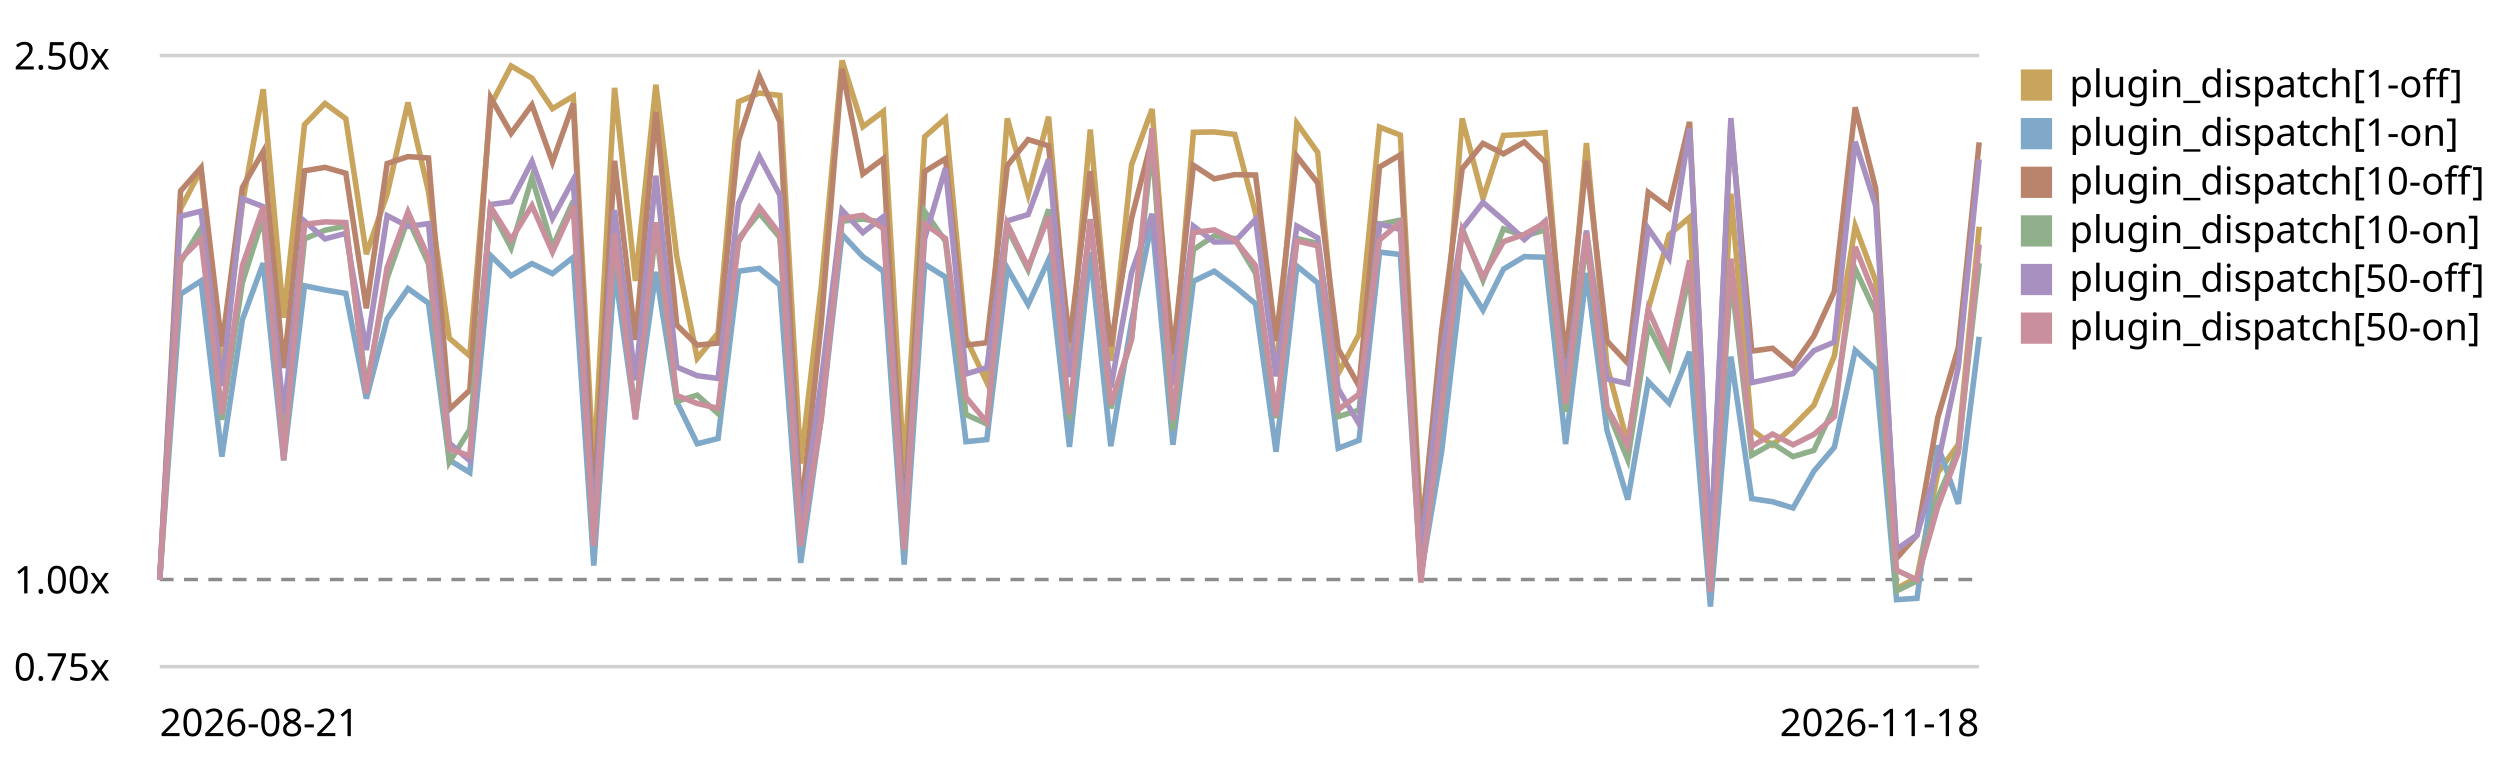
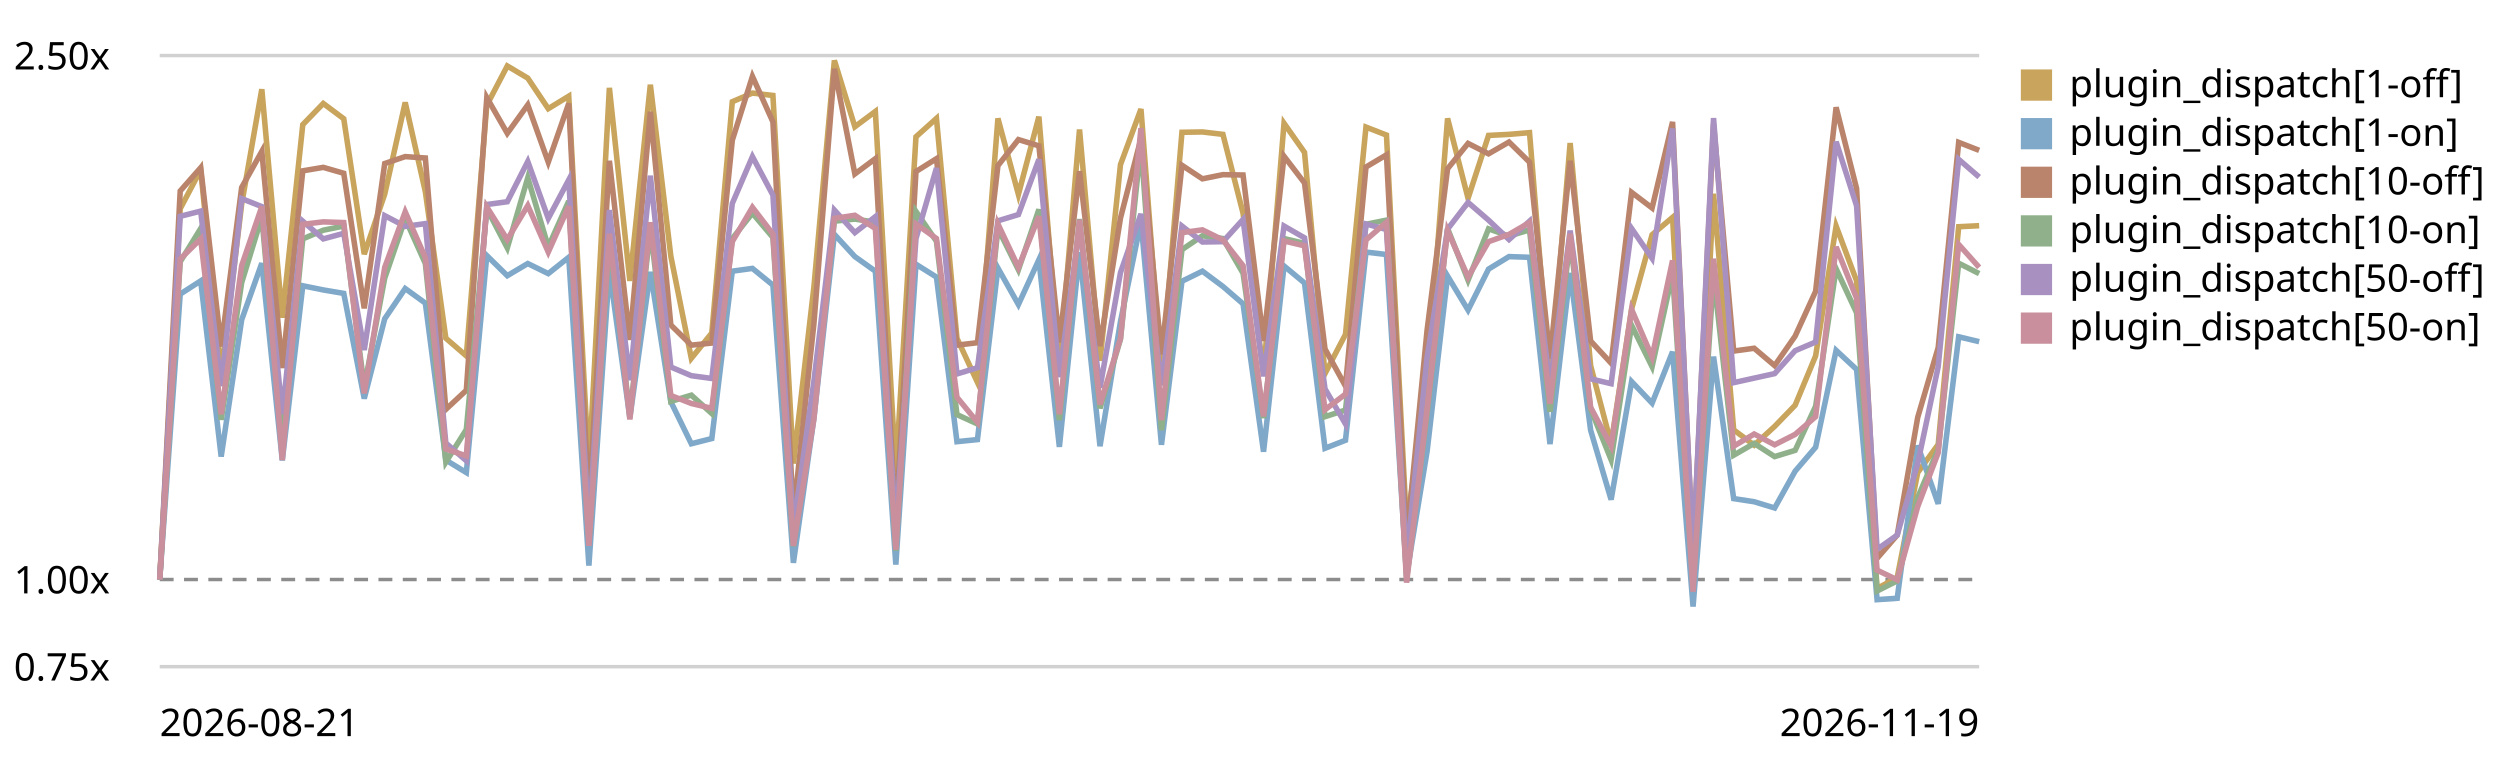
<svg xmlns="http://www.w3.org/2000/svg" viewBox="0 0 720 220" role="img" aria-label="Plugin subscriber dispatch trend, relative to the first recorded run">
  <style>text{font:11px system-ui,sans-serif;fill:currentColor}.grid{stroke:currentColor;stroke-opacity:.18}.base{stroke:currentColor;stroke-opacity:.45;stroke-dasharray:4 3}</style>
  <line class="grid" x1="46" y1="192.0" x2="570" y2="192.0" />
  <text x="4" y="196.0">0.75x</text>
  <line class="base" x1="46" y1="166.9" x2="570" y2="166.9" />
  <text x="4" y="170.9">1.00x</text>
  <line class="grid" x1="46" y1="16.0" x2="570" y2="16.0" />
  <text x="4" y="20.0">2.50x</text>
-   <path d="M46.0,166.9 L52.0,60.1 L57.9,48.9 L63.9,107.9 L69.8,58.8 L75.8,25.7 L81.7,91.5 L87.7,35.9 L93.6,29.8 L99.6,34.2 L105.5,73.2 L111.5,55.9 L117.5,29.5 L123.4,55.2 L129.4,97.4 L135.3,102.5 L141.3,30.3 L147.2,19.0 L153.2,22.5 L159.1,31.3 L165.1,27.7 L171.0,135.3 L177.0,25.3 L183.0,80.9 L188.9,24.4 L194.9,73.8 L200.8,103.2 L206.8,95.9 L212.7,29.3 L218.7,26.8 L224.6,27.5 L230.6,133.5 L236.5,82.7 L242.5,17.4 L248.5,36.5 L254.4,32.1 L260.4,136.0 L266.3,39.4 L272.3,34.1 L278.2,97.4 L284.2,110.1 L290.1,34.1 L296.1,56.0 L302.0,33.6 L308.0,105.3 L314.0,37.3 L319.9,103.9 L325.9,47.4 L331.8,31.4 L337.8,108.1 L343.7,38.1 L349.7,38.0 L355.6,38.7 L361.6,61.4 L367.5,107.6 L373.5,35.5 L379.5,43.9 L385.4,107.6 L391.4,96.3 L397.3,36.6 L403.3,38.9 L409.2,151.6 L415.2,109.8 L421.1,34.1 L427.1,57.1 L433.0,39.0 L439.0,38.7 L445.0,38.2 L450.9,110.4 L456.9,41.2 L462.8,105.3 L468.8,127.8 L474.7,89.0 L480.7,67.6 L486.6,62.6 L492.6,168.6 L498.5,55.8 L504.5,123.8 L510.5,128.2 L516.4,122.8 L522.4,116.7 L528.3,102.5 L534.3,65.1 L540.2,80.9 L546.2,169.5 L552.1,166.3 L558.1,136.1 L564.0,128.0 L570.0,65.3" fill="none" stroke="#c8a45c" stroke-width="1.6" />
+   <path d="M46.0,166.9 L51.9,60.1 L57.8,48.9 L63.7,107.9 L69.6,58.8 L75.4,25.7 L81.3,91.5 L87.2,35.9 L93.1,29.8 L99.0,34.2 L104.9,73.2 L110.8,55.9 L116.7,29.5 L122.5,55.2 L128.4,97.4 L134.3,102.5 L140.2,30.3 L146.1,19.0 L152.0,22.5 L157.9,31.3 L163.8,27.7 L169.6,135.3 L175.5,25.3 L181.4,80.9 L187.3,24.4 L193.2,73.8 L199.1,103.2 L205.0,95.9 L210.9,29.3 L216.7,26.8 L222.6,27.5 L228.5,133.5 L234.4,82.7 L240.3,17.4 L246.2,36.5 L252.1,32.1 L258.0,136.0 L263.8,39.4 L269.7,34.1 L275.6,97.4 L281.5,110.1 L287.4,34.1 L293.3,56.0 L299.2,33.6 L305.1,105.3 L310.9,37.3 L316.8,103.9 L322.7,47.4 L328.6,31.4 L334.5,108.1 L340.4,38.1 L346.3,38.0 L352.2,38.7 L358.0,61.4 L363.9,107.6 L369.8,35.5 L375.7,43.9 L381.6,107.6 L387.5,96.3 L393.4,36.6 L399.3,38.9 L405.1,151.6 L411.0,109.8 L416.9,34.1 L422.8,57.1 L428.7,39.0 L434.6,38.7 L440.5,38.2 L446.4,110.4 L452.2,41.2 L458.1,105.3 L464.0,127.8 L469.9,89.0 L475.8,67.6 L481.7,62.6 L487.6,168.6 L493.5,55.8 L499.3,123.8 L505.2,128.2 L511.1,122.8 L517.0,116.7 L522.9,102.5 L528.8,65.1 L534.7,80.9 L540.6,169.5 L546.4,166.3 L552.3,136.1 L558.2,128.0 L564.1,65.3 L570.0,65.0" fill="none" stroke="#c8a45c" stroke-width="1.6" />
  <rect x="582" y="20" width="9" height="9" fill="#c8a45c" />
  <text x="596" y="28">plugin_dispatch[1-off]</text>
-   <path d="M46.0,166.9 L52.0,84.7 L57.9,80.9 L63.9,131.5 L69.8,92.1 L75.8,75.8 L81.7,132.6 L87.7,82.3 L93.6,83.5 L99.6,84.5 L105.5,114.8 L111.5,91.8 L117.5,83.1 L123.4,87.3 L129.4,132.5 L135.3,136.1 L141.3,73.6 L147.2,79.4 L153.2,75.9 L159.1,78.8 L165.1,74.1 L171.0,162.9 L177.0,77.8 L183.0,120.3 L188.9,78.3 L194.9,115.7 L200.8,127.8 L206.8,126.3 L212.7,78.1 L218.7,77.3 L224.6,82.1 L230.6,162.1 L236.5,120.5 L242.5,67.5 L248.5,73.9 L254.4,78.1 L260.4,162.6 L266.3,76.1 L272.3,79.8 L278.2,127.2 L284.2,126.6 L290.1,77.2 L296.1,87.7 L302.0,74.8 L308.0,128.7 L314.0,72.6 L319.9,128.5 L325.9,92.6 L331.8,63.8 L337.8,128.1 L343.7,81.0 L349.7,78.1 L355.6,82.5 L361.6,87.5 L367.5,130.1 L373.5,76.6 L379.5,81.5 L385.4,129.1 L391.4,126.8 L397.3,72.6 L403.3,73.3 L409.2,165.7 L415.2,130.0 L421.1,79.5 L427.1,89.3 L433.0,77.5 L439.0,73.9 L445.0,74.1 L450.9,127.9 L456.9,78.6 L462.8,123.9 L468.8,143.9 L474.7,109.9 L480.7,116.1 L486.6,101.3 L492.6,174.7 L498.5,102.7 L504.5,143.6 L510.5,144.5 L516.4,146.3 L522.4,135.7 L528.3,128.8 L534.3,100.9 L540.2,106.4 L546.2,172.7 L552.1,172.3 L558.1,128.3 L564.0,145.1 L570.0,97.0" fill="none" stroke="#7fa8c9" stroke-width="1.6" />
+   <path d="M46.0,166.9 L51.9,84.7 L57.8,80.9 L63.7,131.5 L69.6,92.1 L75.4,75.8 L81.3,132.6 L87.2,82.3 L93.1,83.5 L99.0,84.5 L104.9,114.8 L110.8,91.8 L116.7,83.1 L122.5,87.3 L128.4,132.5 L134.3,136.1 L140.2,73.6 L146.1,79.4 L152.0,75.9 L157.9,78.8 L163.8,74.1 L169.6,162.9 L175.5,77.8 L181.4,120.3 L187.3,78.3 L193.2,115.7 L199.1,127.8 L205.0,126.3 L210.9,78.1 L216.7,77.3 L222.6,82.1 L228.5,162.1 L234.4,120.5 L240.3,67.5 L246.2,73.9 L252.1,78.1 L258.0,162.6 L263.8,76.1 L269.7,79.8 L275.6,127.2 L281.5,126.6 L287.4,77.2 L293.3,87.7 L299.2,74.8 L305.1,128.7 L310.9,72.6 L316.8,128.5 L322.7,92.6 L328.6,63.8 L334.5,128.1 L340.4,81.0 L346.3,78.1 L352.2,82.5 L358.0,87.5 L363.9,130.1 L369.8,76.6 L375.7,81.5 L381.6,129.1 L387.5,126.8 L393.4,72.6 L399.3,73.3 L405.1,165.7 L411.0,130.0 L416.9,79.5 L422.8,89.3 L428.7,77.5 L434.6,73.9 L440.5,74.1 L446.4,127.9 L452.2,78.6 L458.1,123.9 L464.0,143.9 L469.9,109.9 L475.8,116.1 L481.7,101.3 L487.6,174.7 L493.5,102.7 L499.3,143.6 L505.2,144.5 L511.1,146.3 L517.0,135.7 L522.9,128.8 L528.8,100.9 L534.7,106.4 L540.6,172.7 L546.4,172.3 L552.3,128.3 L558.2,145.1 L564.1,97.0 L570.0,98.4" fill="none" stroke="#7fa8c9" stroke-width="1.6" />
  <rect x="582" y="34" width="9" height="9" fill="#7fa8c9" />
  <text x="596" y="42">plugin_dispatch[1-on]</text>
-   <path d="M46.0,166.9 L52.0,55.0 L57.9,48.3 L63.9,99.8 L69.8,54.0 L75.8,43.6 L81.7,106.0 L87.7,49.2 L93.6,48.2 L99.6,49.9 L105.5,88.8 L111.5,47.1 L117.5,45.1 L123.4,45.5 L129.4,117.9 L135.3,112.4 L141.3,28.1 L147.2,38.4 L153.2,30.2 L159.1,46.7 L165.1,29.8 L171.0,145.5 L177.0,46.3 L183.0,97.9 L188.9,32.2 L194.9,93.6 L200.8,99.4 L206.8,98.8 L212.7,40.4 L218.7,22.0 L224.6,35.1 L230.6,148.2 L236.5,93.3 L242.5,19.8 L248.5,50.1 L254.4,45.7 L260.4,150.4 L266.3,49.4 L272.3,45.7 L278.2,99.4 L284.2,98.7 L290.1,47.7 L296.1,40.2 L302.0,42.0 L308.0,98.6 L314.0,49.3 L319.9,99.7 L325.9,62.8 L331.8,39.9 L337.8,102.1 L343.7,47.6 L349.7,51.5 L355.6,50.3 L361.6,50.4 L367.5,98.2 L373.5,45.0 L379.5,52.7 L385.4,100.5 L391.4,111.2 L397.3,48.1 L403.3,44.6 L409.2,155.8 L415.2,95.1 L421.1,48.6 L427.1,41.3 L433.0,44.3 L439.0,40.9 L445.0,46.7 L450.9,103.3 L456.9,46.3 L462.8,98.2 L468.8,104.6 L474.7,55.4 L480.7,59.9 L486.6,35.1 L492.6,159.6 L498.5,35.7 L504.5,101.1 L510.5,100.3 L516.4,105.3 L522.4,96.8 L528.3,83.9 L534.3,30.9 L540.2,54.3 L546.2,160.8 L552.1,154.1 L558.1,120.2 L564.0,100.1 L570.0,41.0" fill="none" stroke="#b9846b" stroke-width="1.6" />
+   <path d="M46.0,166.9 L51.9,55.0 L57.8,48.3 L63.7,99.8 L69.6,54.0 L75.4,43.6 L81.3,106.0 L87.2,49.2 L93.1,48.2 L99.0,49.9 L104.9,88.8 L110.8,47.1 L116.7,45.1 L122.5,45.5 L128.4,117.9 L134.3,112.4 L140.2,28.1 L146.1,38.4 L152.0,30.2 L157.9,46.7 L163.8,29.8 L169.6,145.5 L175.5,46.3 L181.4,97.9 L187.3,32.2 L193.2,93.6 L199.1,99.4 L205.0,98.8 L210.9,40.4 L216.7,22.0 L222.6,35.1 L228.5,148.2 L234.4,93.3 L240.3,19.8 L246.2,50.1 L252.1,45.7 L258.0,150.4 L263.8,49.4 L269.7,45.7 L275.6,99.4 L281.5,98.7 L287.4,47.7 L293.3,40.2 L299.2,42.0 L305.1,98.6 L310.9,49.3 L316.8,99.7 L322.7,62.8 L328.6,39.9 L334.5,102.1 L340.4,47.6 L346.3,51.5 L352.2,50.3 L358.0,50.4 L363.9,98.2 L369.8,45.0 L375.7,52.7 L381.6,100.5 L387.5,111.2 L393.4,48.1 L399.3,44.6 L405.1,155.8 L411.0,95.1 L416.9,48.6 L422.8,41.3 L428.7,44.3 L434.6,40.9 L440.5,46.7 L446.4,103.3 L452.2,46.3 L458.1,98.2 L464.0,104.6 L469.9,55.4 L475.8,59.9 L481.7,35.1 L487.6,159.6 L493.5,35.7 L499.3,101.1 L505.2,100.3 L511.1,105.3 L517.0,96.8 L522.9,83.9 L528.8,30.9 L534.7,54.3 L540.6,160.8 L546.4,154.1 L552.3,120.2 L558.2,100.1 L564.1,41.0 L570.0,43.3" fill="none" stroke="#b9846b" stroke-width="1.6" />
  <rect x="582" y="48" width="9" height="9" fill="#b9846b" />
  <text x="596" y="56">plugin_dispatch[10-off]</text>
-   <path d="M46.0,166.9 L52.0,75.4 L57.9,65.8 L63.9,120.9 L69.8,81.4 L75.8,62.5 L81.7,127.8 L87.7,68.8 L93.6,66.3 L99.6,65.1 L105.5,111.5 L111.5,80.1 L117.5,63.0 L123.4,75.9 L129.4,133.1 L135.3,123.7 L141.3,60.1 L147.2,71.4 L153.2,51.2 L159.1,71.1 L165.1,57.9 L171.0,156.0 L177.0,68.7 L183.0,119.7 L188.9,65.8 L194.9,115.6 L200.8,113.8 L206.8,119.1 L212.7,68.7 L218.7,61.4 L224.6,68.4 L230.6,157.3 L236.5,118.1 L242.5,63.7 L248.5,63.1 L254.4,64.0 L260.4,158.6 L266.3,60.9 L272.3,69.5 L278.2,119.4 L284.2,122.1 L290.1,65.8 L296.1,77.7 L302.0,60.3 L308.0,121.0 L314.0,63.1 L319.9,117.6 L325.9,97.7 L331.8,41.5 L337.8,123.9 L343.7,71.9 L349.7,67.9 L355.6,68.7 L361.6,78.7 L367.5,120.4 L373.5,68.7 L379.5,70.1 L385.4,120.0 L391.4,118.1 L397.3,64.6 L403.3,63.4 L409.2,166.7 L415.2,119.1 L421.1,65.8 L427.1,80.7 L433.0,65.9 L439.0,68.0 L445.0,66.2 L450.9,118.6 L456.9,69.0 L462.8,117.8 L468.8,132.4 L474.7,93.7 L480.7,105.6 L486.6,78.8 L492.6,169.1 L498.5,79.3 L504.5,131.1 L510.5,127.7 L516.4,131.5 L522.4,129.7 L528.3,117.0 L534.3,77.4 L540.2,90.1 L546.2,170.2 L552.1,167.3 L558.1,143.3 L564.0,129.4 L570.0,75.8" fill="none" stroke="#8fb08a" stroke-width="1.6" />
+   <path d="M46.0,166.9 L51.9,75.4 L57.8,65.8 L63.7,120.9 L69.6,81.4 L75.4,62.5 L81.3,127.8 L87.2,68.8 L93.1,66.3 L99.0,65.1 L104.9,111.5 L110.8,80.1 L116.7,63.0 L122.5,75.9 L128.4,133.1 L134.3,123.7 L140.2,60.1 L146.1,71.4 L152.0,51.2 L157.9,71.1 L163.8,57.9 L169.6,156.0 L175.5,68.7 L181.4,119.7 L187.3,65.8 L193.2,115.6 L199.1,113.8 L205.0,119.1 L210.9,68.7 L216.7,61.4 L222.6,68.4 L228.5,157.3 L234.4,118.1 L240.3,63.7 L246.2,63.1 L252.1,64.0 L258.0,158.6 L263.8,60.9 L269.7,69.5 L275.6,119.4 L281.5,122.1 L287.4,65.8 L293.3,77.7 L299.2,60.3 L305.1,121.0 L310.9,63.1 L316.8,117.6 L322.7,97.7 L328.6,41.5 L334.5,123.9 L340.4,71.9 L346.3,67.9 L352.2,68.7 L358.0,78.7 L363.9,120.4 L369.8,68.7 L375.7,70.1 L381.6,120.0 L387.5,118.1 L393.4,64.6 L399.3,63.4 L405.1,166.7 L411.0,119.1 L416.9,65.8 L422.8,80.7 L428.7,65.9 L434.6,68.0 L440.5,66.2 L446.4,118.6 L452.2,69.0 L458.1,117.8 L464.0,132.4 L469.9,93.7 L475.8,105.6 L481.7,78.8 L487.6,169.1 L493.5,79.3 L499.3,131.1 L505.2,127.7 L511.1,131.5 L517.0,129.7 L522.9,117.0 L528.8,77.4 L534.7,90.1 L540.6,170.2 L546.4,167.3 L552.3,143.3 L558.2,129.4 L564.1,75.8 L570.0,78.8" fill="none" stroke="#8fb08a" stroke-width="1.6" />
  <rect x="582" y="62" width="9" height="9" fill="#8fb08a" />
  <text x="596" y="70">plugin_dispatch[10-on]</text>
-   <path d="M46.0,166.9 L52.0,62.3 L57.9,60.8 L63.9,111.2 L69.8,57.2 L75.8,59.5 L81.7,119.3 L87.7,63.7 L93.6,68.8 L99.6,67.2 L105.5,100.8 L111.5,62.1 L117.5,65.2 L123.4,64.4 L129.4,127.6 L135.3,132.7 L141.3,58.9 L147.2,58.1 L153.2,46.5 L159.1,62.9 L165.1,51.8 L171.0,151.9 L177.0,60.5 L183.0,109.5 L188.9,50.6 L194.9,105.7 L200.8,108.2 L206.8,109.0 L212.7,58.6 L218.7,45.1 L224.6,56.2 L230.6,151.9 L236.5,109.8 L242.5,60.5 L248.5,67.0 L254.4,62.4 L260.4,152.1 L266.3,68.7 L272.3,48.4 L278.2,107.7 L284.2,105.9 L290.1,63.6 L296.1,61.8 L302.0,45.9 L308.0,108.6 L314.0,65.1 L319.9,111.7 L325.9,78.5 L331.8,61.6 L337.8,111.0 L343.7,65.1 L349.7,69.7 L355.6,69.6 L361.6,63.2 L367.5,108.4 L373.5,65.1 L379.5,68.5 L385.4,112.0 L391.4,122.1 L397.3,64.5 L403.3,66.1 L409.2,160.9 L415.2,103.0 L421.1,66.0 L427.1,58.3 L433.0,63.4 L439.0,69.0 L445.0,63.7 L450.9,110.9 L456.9,66.4 L462.8,109.1 L468.8,110.5 L474.7,65.8 L480.7,74.4 L486.6,37.0 L492.6,159.3 L498.5,34.0 L504.5,110.2 L510.5,108.9 L516.4,107.6 L522.4,101.0 L528.3,98.5 L534.3,40.8 L540.2,59.3 L546.2,158.2 L552.1,154.1 L558.1,133.5 L564.0,105.6 L570.0,45.9" fill="none" stroke="#a891c0" stroke-width="1.6" />
+   <path d="M46.0,166.9 L51.9,62.3 L57.8,60.8 L63.7,111.2 L69.6,57.2 L75.4,59.5 L81.3,119.3 L87.2,63.7 L93.1,68.8 L99.0,67.2 L104.9,100.8 L110.8,62.1 L116.7,65.2 L122.5,64.4 L128.4,127.6 L134.3,132.7 L140.2,58.9 L146.1,58.1 L152.0,46.5 L157.9,62.9 L163.8,51.8 L169.6,151.9 L175.5,60.5 L181.4,109.5 L187.3,50.6 L193.2,105.7 L199.1,108.2 L205.0,109.0 L210.9,58.6 L216.7,45.1 L222.6,56.2 L228.5,151.9 L234.4,109.8 L240.3,60.5 L246.2,67.0 L252.1,62.4 L258.0,152.1 L263.8,68.7 L269.7,48.4 L275.6,107.7 L281.5,105.9 L287.4,63.6 L293.3,61.8 L299.2,45.9 L305.1,108.6 L310.9,65.1 L316.8,111.7 L322.7,78.5 L328.6,61.6 L334.5,111.0 L340.4,65.1 L346.3,69.7 L352.2,69.6 L358.0,63.2 L363.9,108.4 L369.8,65.1 L375.7,68.5 L381.6,112.0 L387.5,122.1 L393.4,64.5 L399.3,66.1 L405.1,160.9 L411.0,103.0 L416.9,66.0 L422.8,58.3 L428.7,63.4 L434.6,69.0 L440.5,63.7 L446.4,110.9 L452.2,66.4 L458.1,109.1 L464.0,110.5 L469.9,65.8 L475.8,74.4 L481.7,37.0 L487.6,159.3 L493.5,34.0 L499.3,110.2 L505.2,108.9 L511.1,107.6 L517.0,101.0 L522.9,98.5 L528.8,40.8 L534.7,59.3 L540.6,158.2 L546.4,154.1 L552.3,133.5 L558.2,105.6 L564.1,45.9 L570.0,51.0" fill="none" stroke="#a891c0" stroke-width="1.6" />
  <rect x="582" y="76" width="9" height="9" fill="#a891c0" />
  <text x="596" y="84">plugin_dispatch[50-off]</text>
-   <path d="M46.0,166.9 L52.0,74.6 L57.9,68.8 L63.9,119.3 L69.8,76.5 L75.8,59.5 L81.7,132.5 L87.7,64.6 L93.6,63.9 L99.6,64.1 L105.5,113.3 L111.5,77.0 L117.5,61.0 L123.4,74.2 L129.4,129.3 L135.3,131.3 L141.3,59.6 L147.2,69.0 L153.2,59.2 L159.1,72.6 L165.1,59.4 L171.0,157.2 L177.0,67.3 L183.0,120.8 L188.9,64.0 L194.9,113.9 L200.8,116.2 L206.8,117.6 L212.7,69.6 L218.7,59.7 L224.6,67.4 L230.6,157.2 L236.5,120.7 L242.5,62.9 L248.5,62.0 L254.4,65.8 L260.4,158.3 L266.3,64.5 L272.3,68.7 L278.2,114.4 L284.2,121.6 L290.1,64.5 L296.1,77.0 L302.0,62.3 L308.0,119.3 L314.0,63.3 L319.9,116.5 L325.9,97.5 L331.8,36.9 L337.8,121.0 L343.7,67.0 L349.7,66.2 L355.6,69.1 L361.6,76.5 L367.5,119.9 L373.5,69.4 L379.5,70.8 L385.4,118.0 L391.4,113.5 L397.3,69.1 L403.3,64.0 L409.2,167.8 L415.2,118.0 L421.1,66.4 L427.1,79.8 L433.0,69.6 L439.0,67.5 L445.0,64.1 L450.9,116.3 L456.9,67.3 L462.8,117.3 L468.8,128.4 L474.7,89.1 L480.7,102.8 L486.6,75.0 L492.6,170.4 L498.5,74.5 L504.5,128.5 L510.5,125.0 L516.4,128.1 L522.4,125.1 L528.3,120.0 L534.3,71.1 L540.2,85.9 L546.2,164.2 L552.1,167.0 L558.1,145.9 L564.0,130.4 L570.0,70.4" fill="none" stroke="#c98f9c" stroke-width="1.6" />
+   <path d="M46.0,166.9 L51.9,74.6 L57.8,68.8 L63.7,119.3 L69.6,76.5 L75.4,59.5 L81.3,132.5 L87.2,64.6 L93.1,63.9 L99.0,64.1 L104.9,113.3 L110.8,77.0 L116.7,61.0 L122.5,74.2 L128.4,129.3 L134.3,131.3 L140.2,59.6 L146.1,69.0 L152.0,59.2 L157.9,72.6 L163.8,59.4 L169.6,157.2 L175.5,67.3 L181.4,120.8 L187.3,64.0 L193.2,113.9 L199.1,116.2 L205.0,117.6 L210.9,69.6 L216.7,59.7 L222.6,67.4 L228.5,157.2 L234.4,120.7 L240.3,62.9 L246.2,62.0 L252.1,65.8 L258.0,158.3 L263.8,64.5 L269.7,68.7 L275.6,114.4 L281.5,121.6 L287.4,64.5 L293.3,77.0 L299.2,62.3 L305.1,119.3 L310.9,63.3 L316.8,116.5 L322.7,97.5 L328.6,36.9 L334.5,121.0 L340.4,67.0 L346.3,66.2 L352.2,69.1 L358.0,76.5 L363.9,119.9 L369.8,69.4 L375.7,70.8 L381.6,118.0 L387.5,113.5 L393.4,69.1 L399.3,64.0 L405.1,167.8 L411.0,118.0 L416.9,66.4 L422.8,79.8 L428.7,69.6 L434.6,67.5 L440.5,64.1 L446.4,116.3 L452.2,67.3 L458.1,117.3 L464.0,128.4 L469.9,89.1 L475.8,102.8 L481.7,75.0 L487.6,170.4 L493.5,74.5 L499.3,128.5 L505.2,125.0 L511.1,128.1 L517.0,125.1 L522.9,120.0 L528.8,71.1 L534.7,85.9 L540.6,164.2 L546.4,167.0 L552.3,145.9 L558.2,130.4 L564.1,70.4 L570.0,77.0" fill="none" stroke="#c98f9c" stroke-width="1.6" />
  <rect x="582" y="90" width="9" height="9" fill="#c98f9c" />
  <text x="596" y="98">plugin_dispatch[50-on]</text>
  <text x="46" y="212">2026-08-21</text>
-   <text x="570" y="212" text-anchor="end">2026-11-18</text>
+   <text x="570" y="212" text-anchor="end">2026-11-19</text>
</svg>
